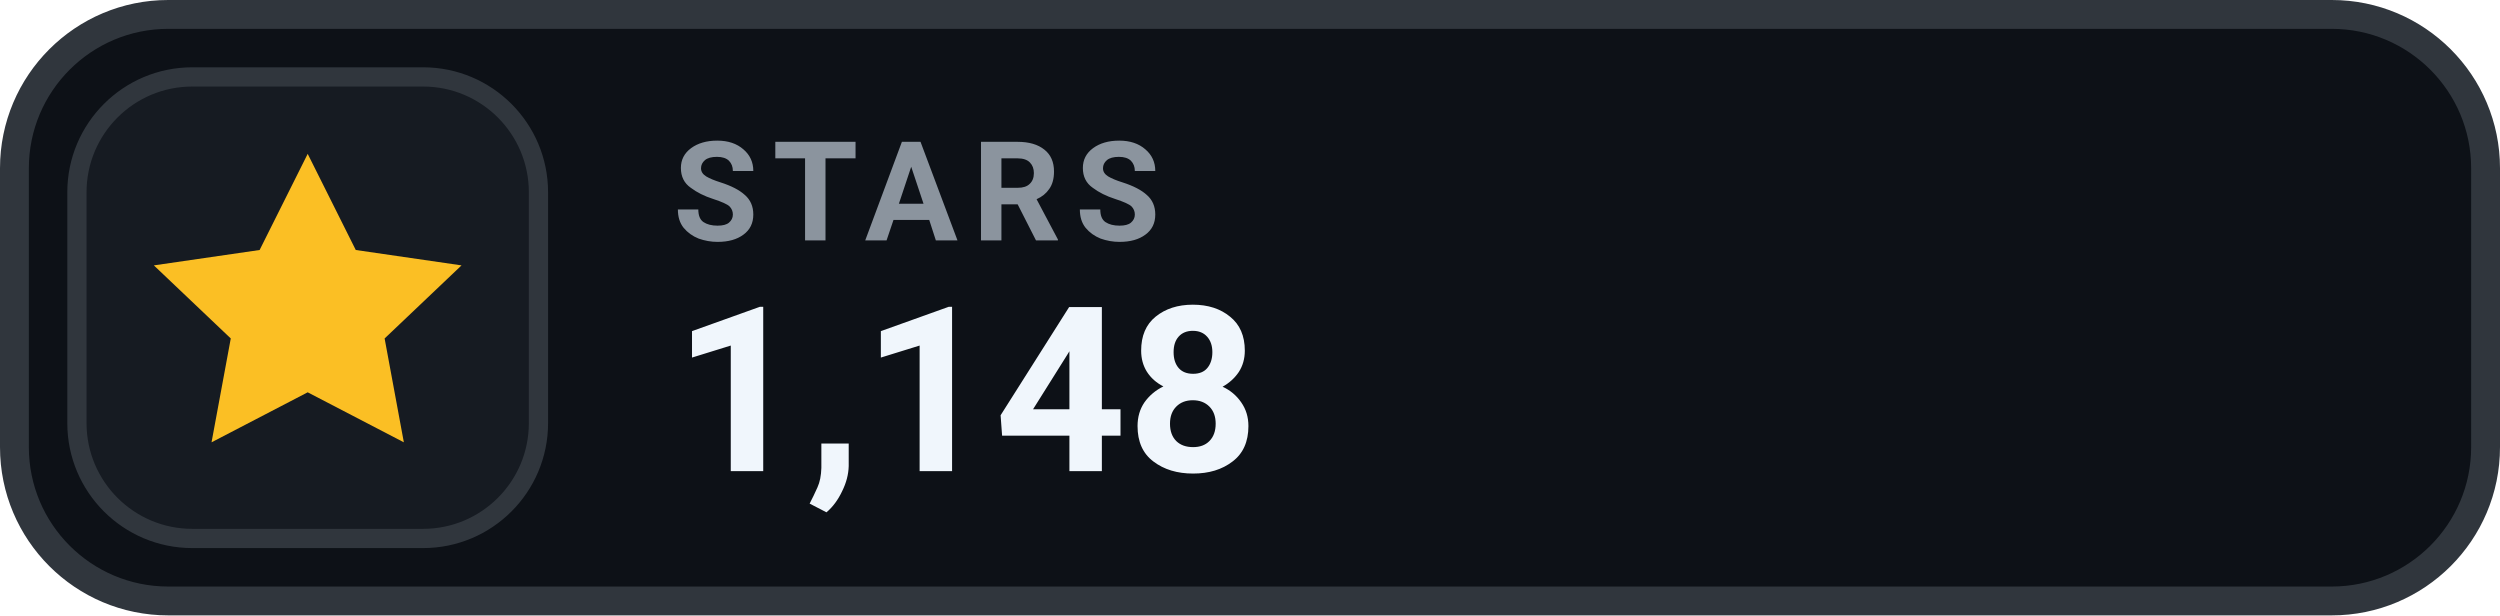
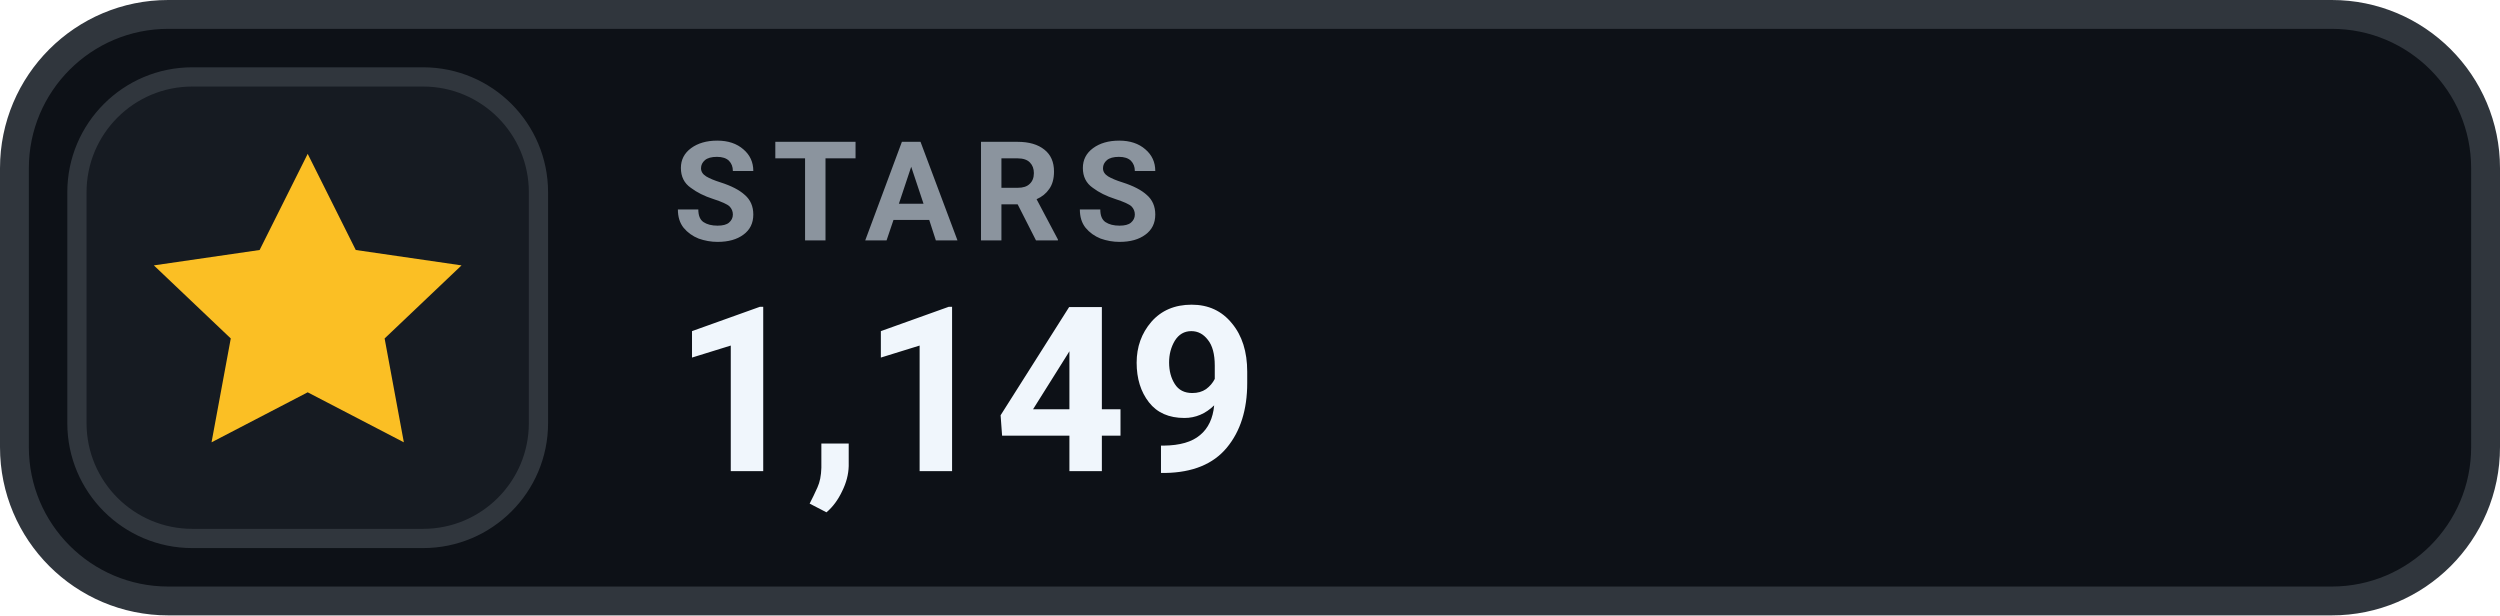
- <svg xmlns="http://www.w3.org/2000/svg" width="130" height="32" viewBox="0 0 130 32" role="img" aria-label="STARS 1,148">
+ <svg xmlns="http://www.w3.org/2000/svg" width="130" height="32" viewBox="0 0 130 32" role="img" aria-label="STARS 1,149">
  <rect x=".75" y=".75" width="128.5" height="30.5" rx="8" fill="#0D1117" stroke="#30363D" stroke-width="1.5" />
  <rect x="4" y="4" width="24" height="24" rx="6" fill="#161B22" stroke="#30363D" stroke-width="1" />
  <g transform="translate(16 16)" style="color:#FBBF24;">
    <path d="M0 -8 l2.5 5 5.5 .8 -4 3.8 1 5.4 -5 -2.6 -5 2.6 1 -5.4 -4 -3.8 5.5 -.8 Z" fill="currentColor" />
  </g>
  <text x="35" y="12.5" fill="#8B949E" font-family="-apple-system,BlinkMacSystemFont,'Segoe UI',Roboto,Helvetica,Arial,sans-serif" font-size="7.2" font-weight="700" letter-spacing=".75">STARS</text>
-   <text x="35" y="24.5" fill="#F0F6FC" font-family="-apple-system,BlinkMacSystemFont,'Segoe UI',Roboto,Helvetica,Arial,sans-serif" font-size="12" font-weight="700">1,148</text>
+   <text x="35" y="24.5" fill="#F0F6FC" font-family="-apple-system,BlinkMacSystemFont,'Segoe UI',Roboto,Helvetica,Arial,sans-serif" font-size="12" font-weight="700">1,149</text>
</svg>
